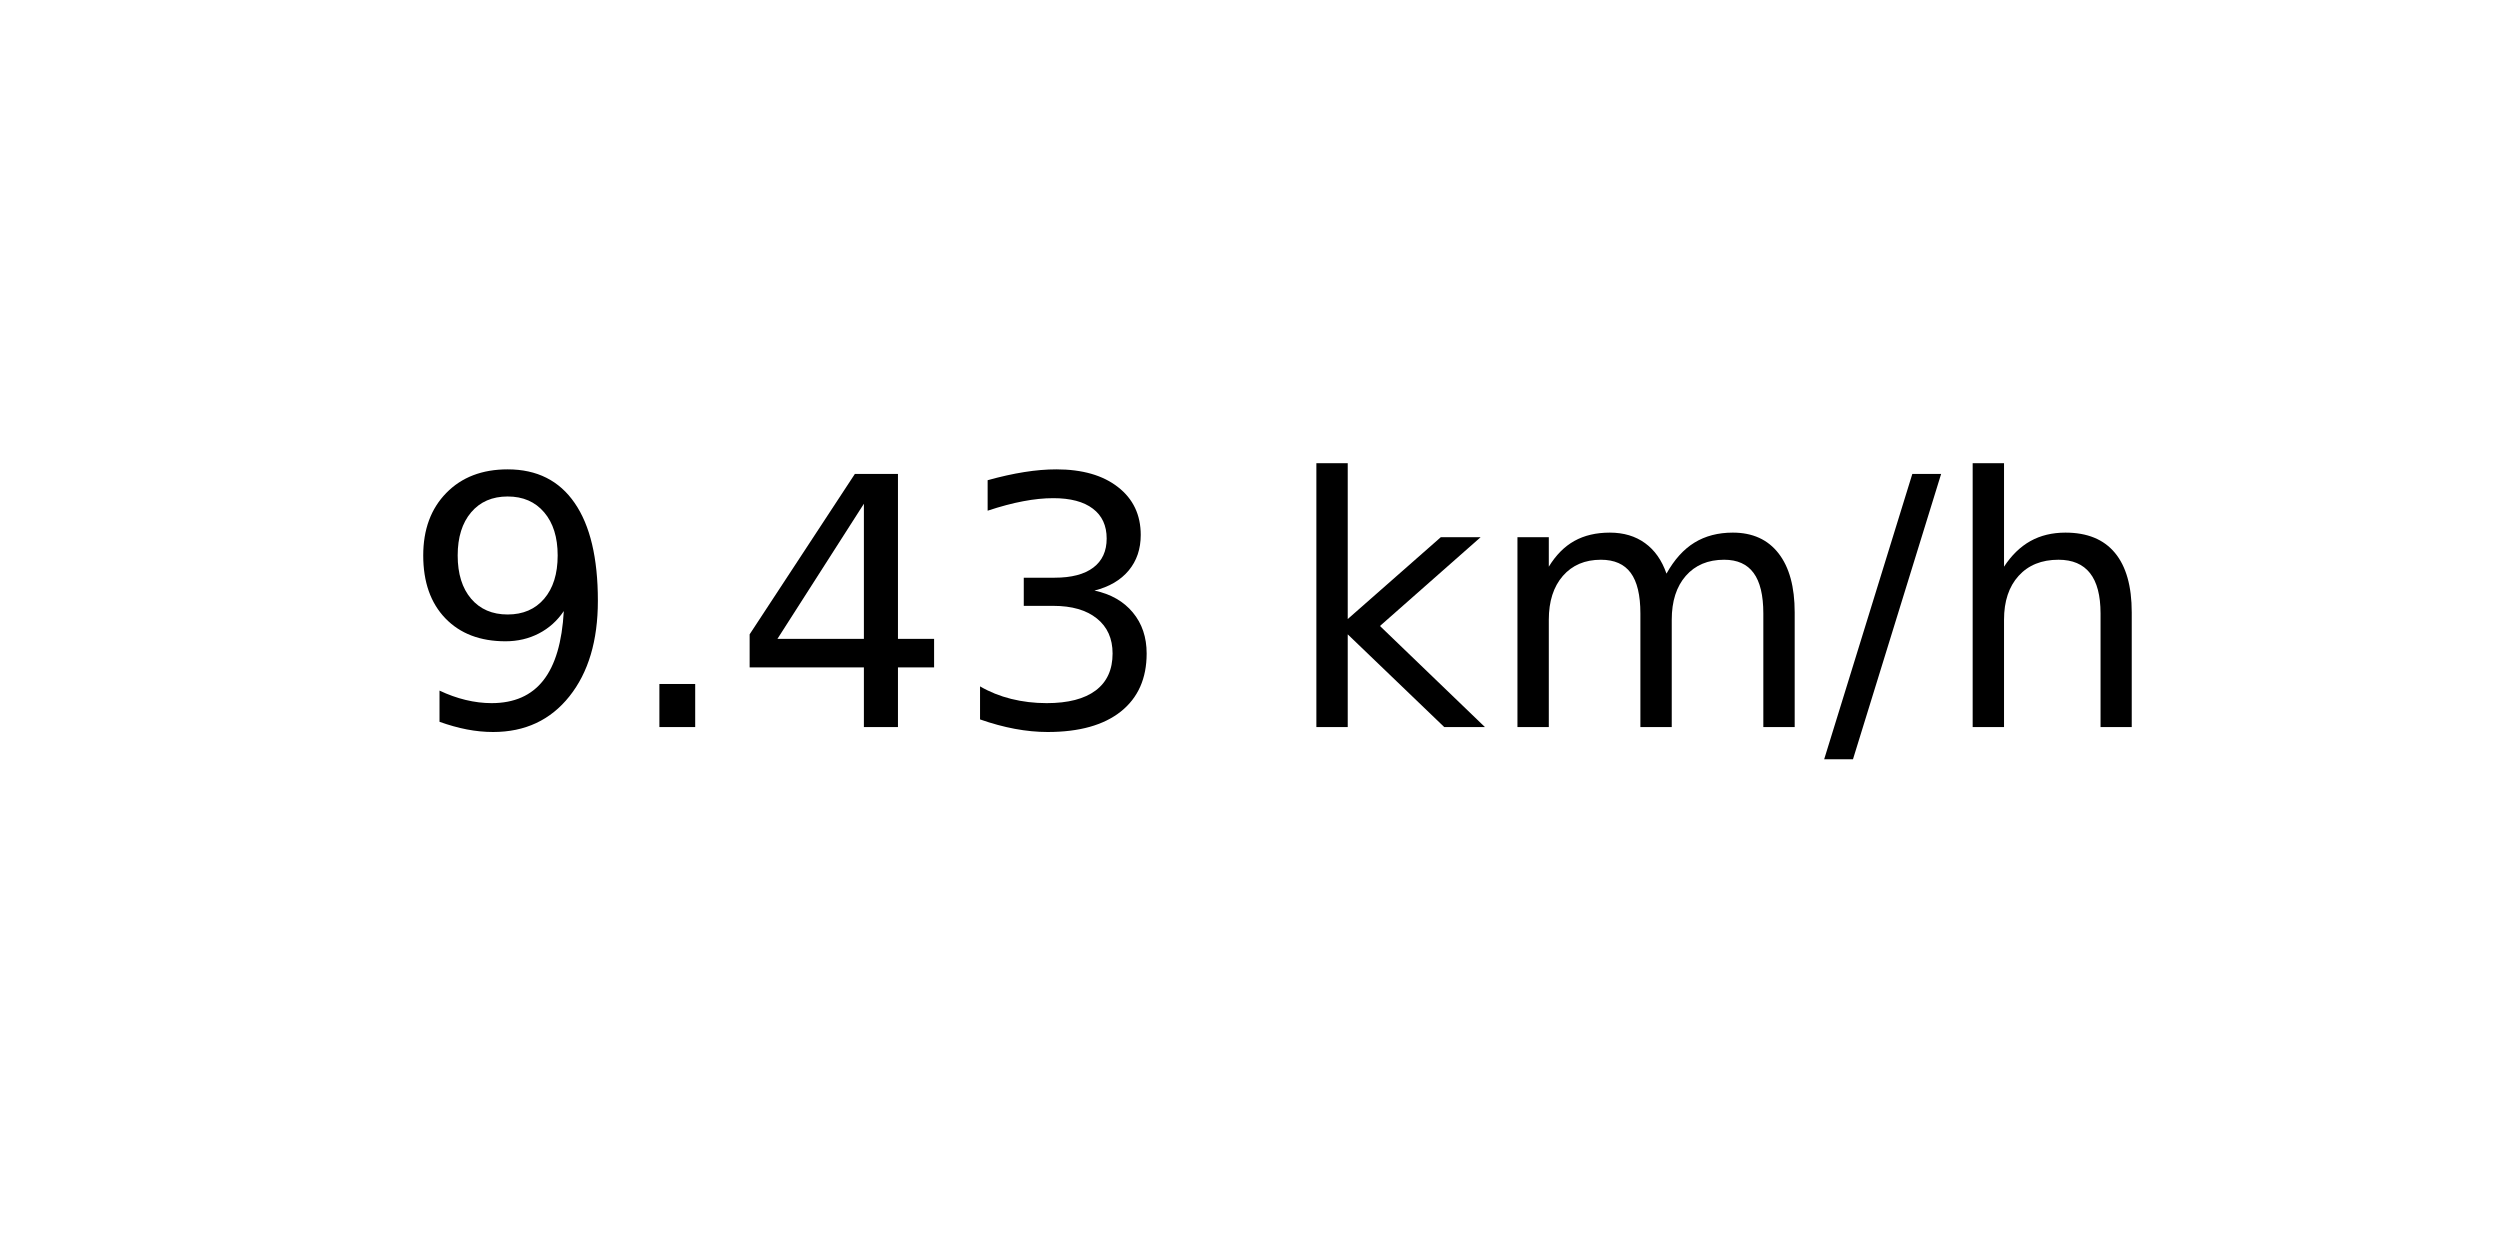
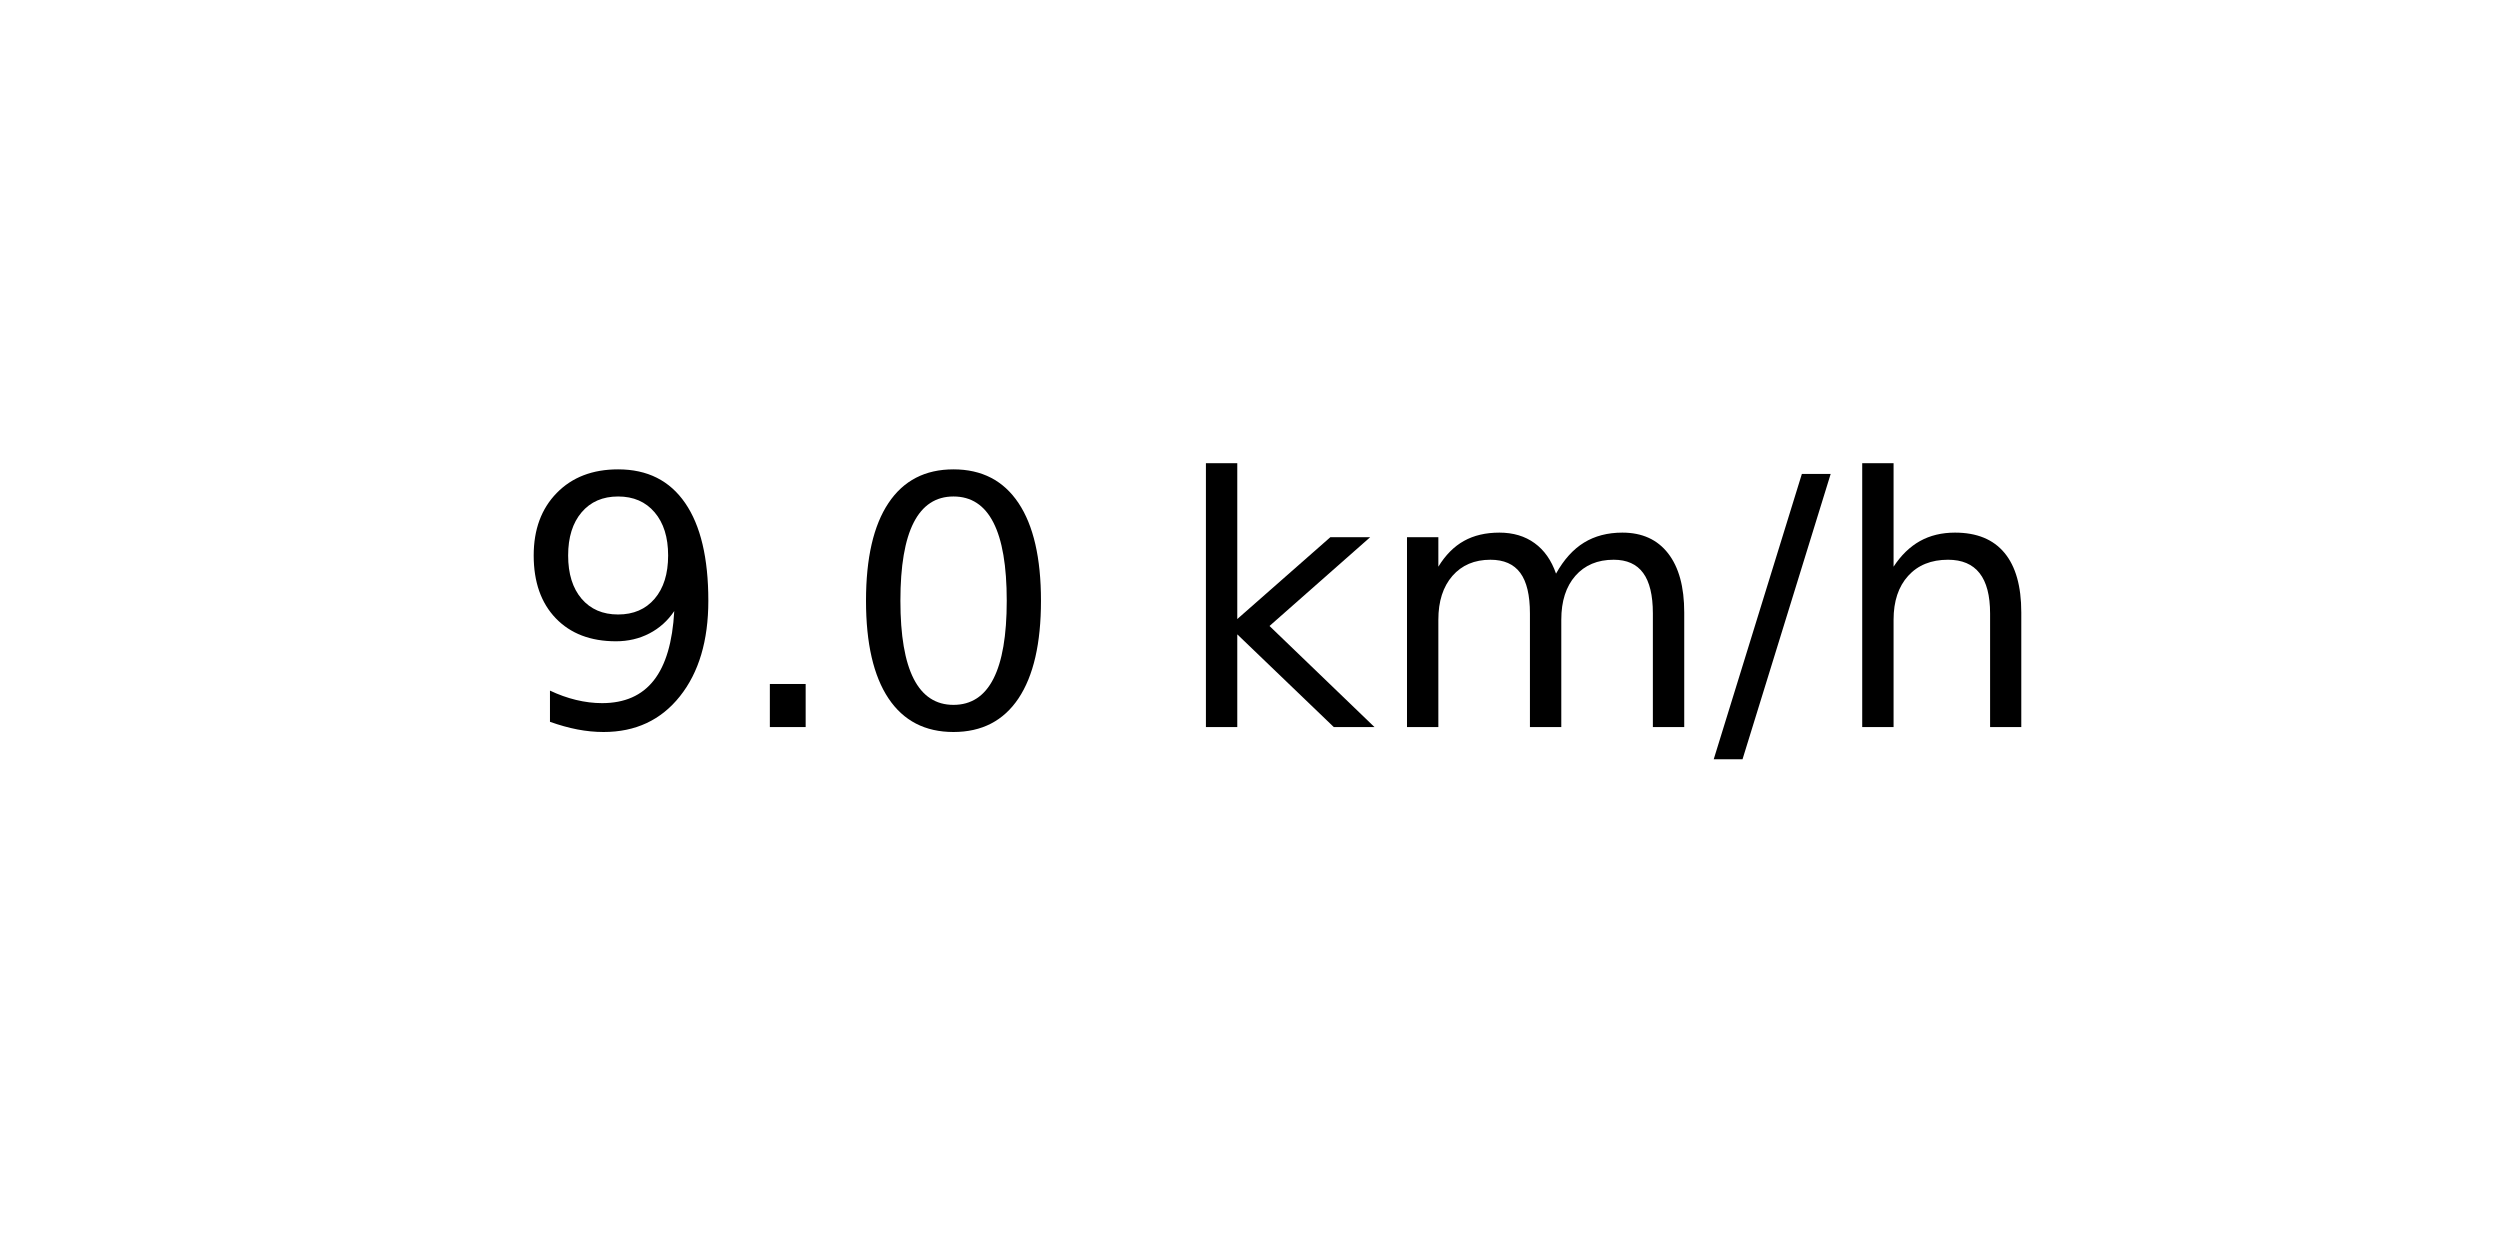
<svg xmlns="http://www.w3.org/2000/svg" xmlns:xlink="http://www.w3.org/1999/xlink" width="72pt" height="36pt" viewBox="0 0 72 36" version="1.1">
  <defs>
    <style type="text/css">*{stroke-linejoin: round; stroke-linecap: butt}</style>
  </defs>
  <g id="figure_1">
    <g id="axes_1">
      <g id="text_1">
-         <g transform="translate(11.55937 20.93937) scale(0.1 -0.1)">
+         <g transform="translate(14.74062 20.93937) scale(0.1 -0.1)">
          <defs>
            <path id="DejaVuSans-39" d="M 703 97  L 703 672  Q 941 559 1184 500  Q 1428 441 1663 441  Q 2288 441 2617 861  Q 2947 1281 2994 2138  Q 2813 1869 2534 1725  Q 2256 1581 1919 1581  Q 1219 1581 811 2004  Q 403 2428 403 3163  Q 403 3881 828 4315  Q 1253 4750 1959 4750  Q 2769 4750 3195 4129  Q 3622 3509 3622 2328  Q 3622 1225 3098 567  Q 2575 -91 1691 -91  Q 1453 -91 1209 -44  Q 966 3 703 97  z M 1959 2075  Q 2384 2075 2632 2365  Q 2881 2656 2881 3163  Q 2881 3666 2632 3958  Q 2384 4250 1959 4250  Q 1534 4250 1286 3958  Q 1038 3666 1038 3163  Q 1038 2656 1286 2365  Q 1534 2075 1959 2075  z " transform="scale(0.015625)" />
            <path id="DejaVuSans-2e" d="M 684 794  L 1344 794  L 1344 0  L 684 0  L 684 794  z " transform="scale(0.015625)" />
-             <path id="DejaVuSans-34" d="M 2419 4116  L 825 1625  L 2419 1625  L 2419 4116  z M 2253 4666  L 3047 4666  L 3047 1625  L 3713 1625  L 3713 1100  L 3047 1100  L 3047 0  L 2419 0  L 2419 1100  L 313 1100  L 313 1709  L 2253 4666  z " transform="scale(0.015625)" />
-             <path id="DejaVuSans-33" d="M 2597 2516  Q 3050 2419 3304 2112  Q 3559 1806 3559 1356  Q 3559 666 3084 287  Q 2609 -91 1734 -91  Q 1441 -91 1130 -33  Q 819 25 488 141  L 488 750  Q 750 597 1062 519  Q 1375 441 1716 441  Q 2309 441 2620 675  Q 2931 909 2931 1356  Q 2931 1769 2642 2001  Q 2353 2234 1838 2234  L 1294 2234  L 1294 2753  L 1863 2753  Q 2328 2753 2575 2939  Q 2822 3125 2822 3475  Q 2822 3834 2567 4026  Q 2313 4219 1838 4219  Q 1578 4219 1281 4162  Q 984 4106 628 3988  L 628 4550  Q 988 4650 1302 4700  Q 1616 4750 1894 4750  Q 2613 4750 3031 4423  Q 3450 4097 3450 3541  Q 3450 3153 3228 2886  Q 3006 2619 2597 2516  z " transform="scale(0.015625)" />
+             <path id="DejaVuSans-30" d="M 2034 4250  Q 1547 4250 1301 3770  Q 1056 3291 1056 2328  Q 1056 1369 1301 889  Q 1547 409 2034 409  Q 2525 409 2770 889  Q 3016 1369 3016 2328  Q 3016 3291 2770 3770  Q 2525 4250 2034 4250  z M 2034 4750  Q 2819 4750 3233 4129  Q 3647 3509 3647 2328  Q 3647 1150 3233 529  Q 2819 -91 2034 -91  Q 1250 -91 836 529  Q 422 1150 422 2328  Q 422 3509 836 4129  Q 1250 4750 2034 4750  z " transform="scale(0.015625)" />
            <path id="DejaVuSans-20" transform="scale(0.015625)" />
            <path id="DejaVuSans-6b" d="M 581 4863  L 1159 4863  L 1159 1991  L 2875 3500  L 3609 3500  L 1753 1863  L 3688 0  L 2938 0  L 1159 1709  L 1159 0  L 581 0  L 581 4863  z " transform="scale(0.015625)" />
            <path id="DejaVuSans-6d" d="M 3328 2828  Q 3544 3216 3844 3400  Q 4144 3584 4550 3584  Q 5097 3584 5394 3201  Q 5691 2819 5691 2113  L 5691 0  L 5113 0  L 5113 2094  Q 5113 2597 4934 2840  Q 4756 3084 4391 3084  Q 3944 3084 3684 2787  Q 3425 2491 3425 1978  L 3425 0  L 2847 0  L 2847 2094  Q 2847 2600 2669 2842  Q 2491 3084 2119 3084  Q 1678 3084 1418 2786  Q 1159 2488 1159 1978  L 1159 0  L 581 0  L 581 3500  L 1159 3500  L 1159 2956  Q 1356 3278 1631 3431  Q 1906 3584 2284 3584  Q 2666 3584 2933 3390  Q 3200 3197 3328 2828  z " transform="scale(0.015625)" />
            <path id="DejaVuSans-2f" d="M 1625 4666  L 2156 4666  L 531 -594  L 0 -594  L 1625 4666  z " transform="scale(0.015625)" />
            <path id="DejaVuSans-68" d="M 3513 2113  L 3513 0  L 2938 0  L 2938 2094  Q 2938 2591 2744 2837  Q 2550 3084 2163 3084  Q 1697 3084 1428 2787  Q 1159 2491 1159 1978  L 1159 0  L 581 0  L 581 4863  L 1159 4863  L 1159 2956  Q 1366 3272 1645 3428  Q 1925 3584 2291 3584  Q 2894 3584 3203 3211  Q 3513 2838 3513 2113  z " transform="scale(0.015625)" />
          </defs>
          <use xlink:href="#DejaVuSans-39" />
          <use xlink:href="#DejaVuSans-2e" x="63.623" />
-           <use xlink:href="#DejaVuSans-34" x="95.41" />
-           <use xlink:href="#DejaVuSans-33" x="159.033" />
-           <use xlink:href="#DejaVuSans-20" x="222.656" />
-           <use xlink:href="#DejaVuSans-6b" x="254.443" />
-           <use xlink:href="#DejaVuSans-6d" x="312.354" />
-           <use xlink:href="#DejaVuSans-2f" x="409.766" />
-           <use xlink:href="#DejaVuSans-68" x="443.457" />
+           <use xlink:href="#DejaVuSans-30" x="95.41" />
+           <use xlink:href="#DejaVuSans-20" x="159.033" />
+           <use xlink:href="#DejaVuSans-6b" x="190.82" />
+           <use xlink:href="#DejaVuSans-6d" x="248.73" />
+           <use xlink:href="#DejaVuSans-2f" x="346.143" />
+           <use xlink:href="#DejaVuSans-68" x="379.834" />
        </g>
      </g>
    </g>
  </g>
</svg>
